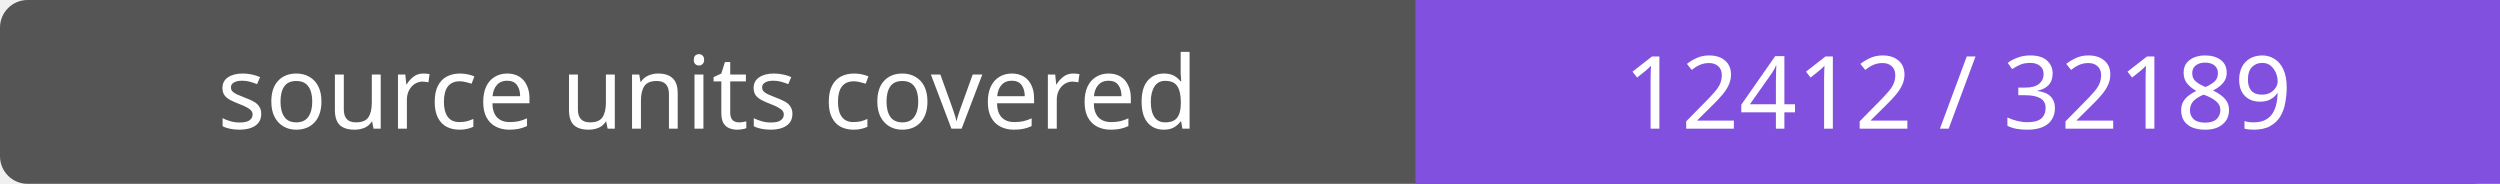
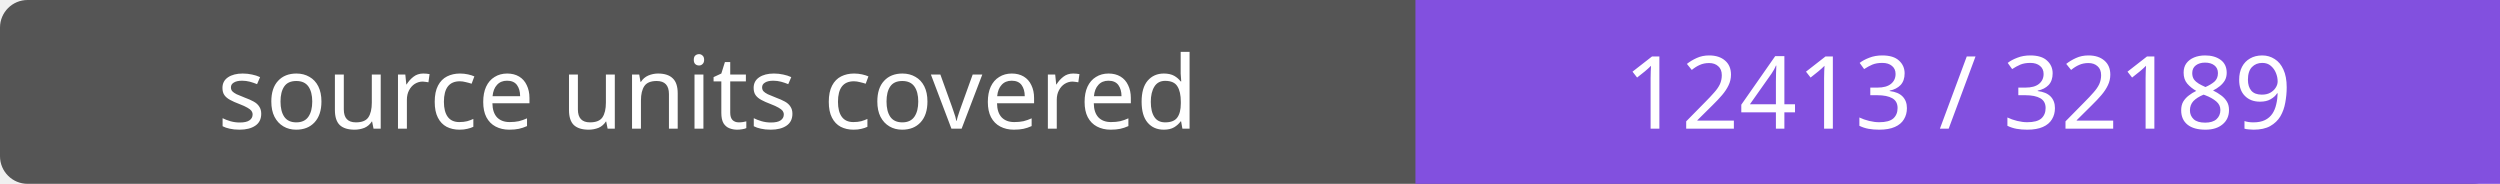
- <svg xmlns="http://www.w3.org/2000/svg" width="272" height="20" role="img" aria-label="source units covered: 12412 / 32189">
+ <svg xmlns="http://www.w3.org/2000/svg" width="272" height="20" role="img" aria-label="source units covered: 12413 / 32189">
  <rect width="272" height="20" rx="3" fill="#555" />
  <path fill="#8250df" d="M154 0h118v20H154z" />
  <g fill="#fff" text-anchor="middle" font-family="Verdana,sans-serif" font-size="11">
    <text x="77.0" y="14">source units covered</text>
-     <text x="213.0" y="14">12412 / 32189</text>
+     <text x="213.0" y="14">12413 / 32189</text>
  </g>
</svg>
